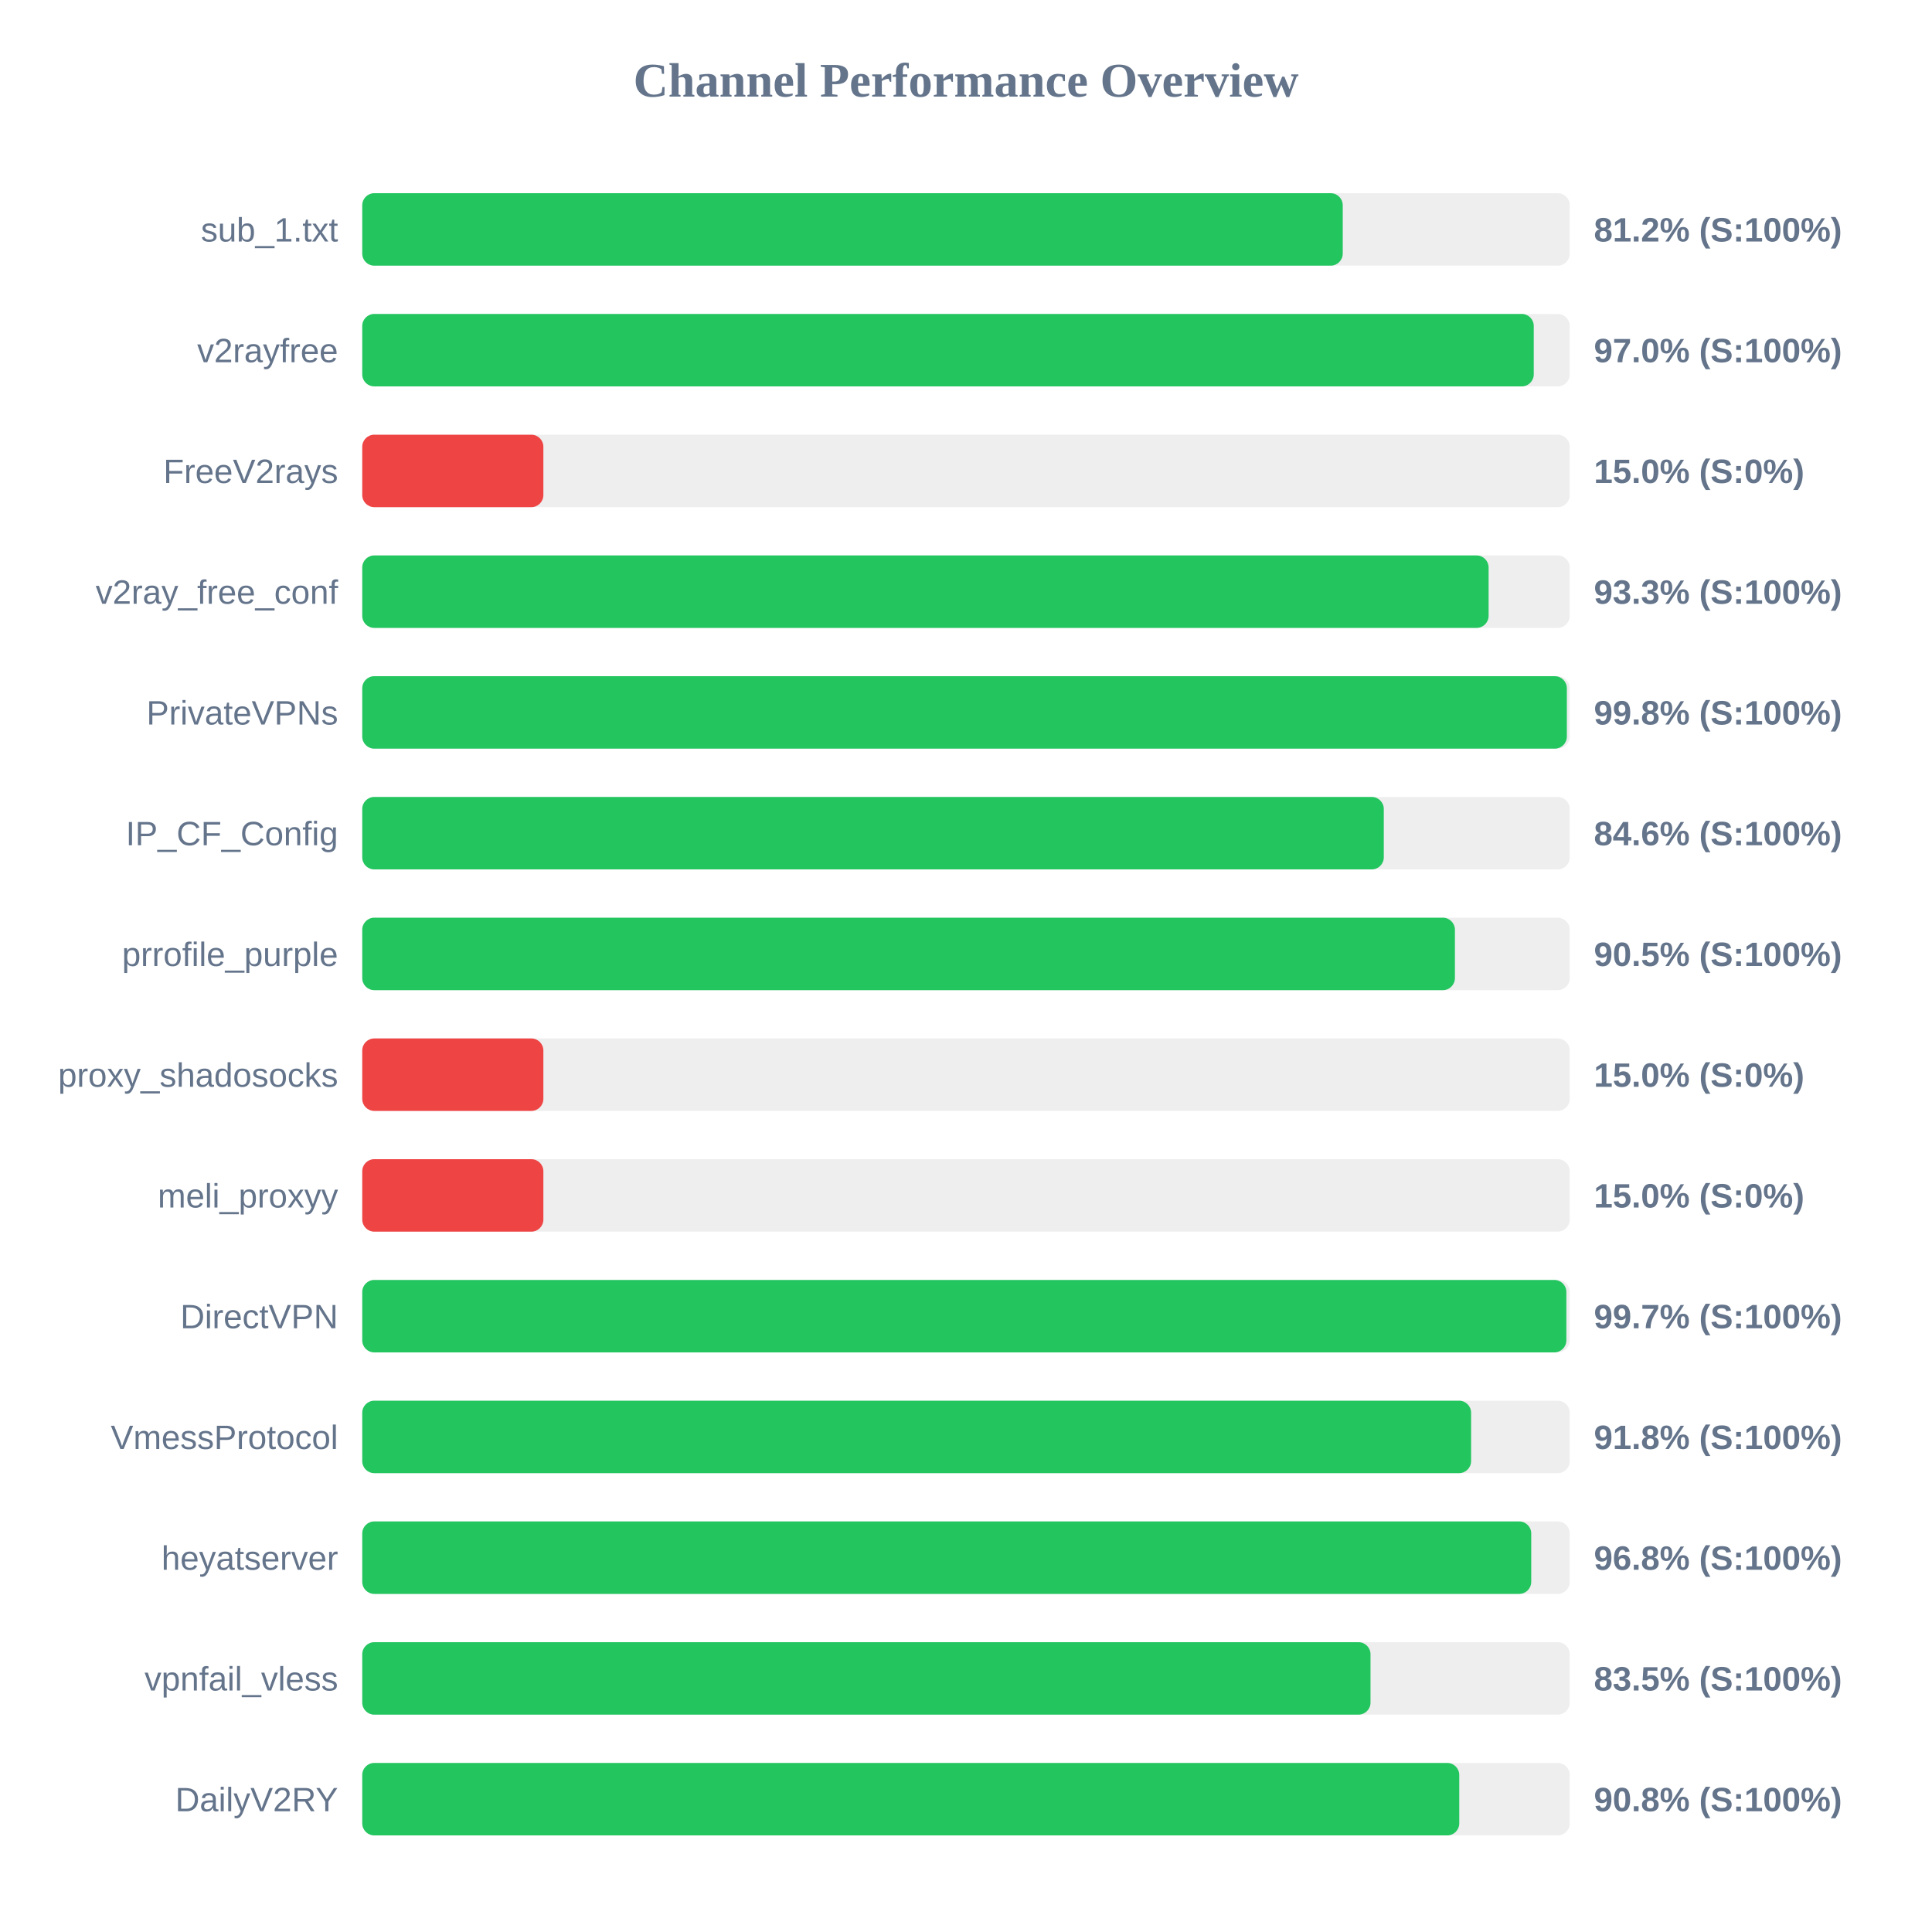
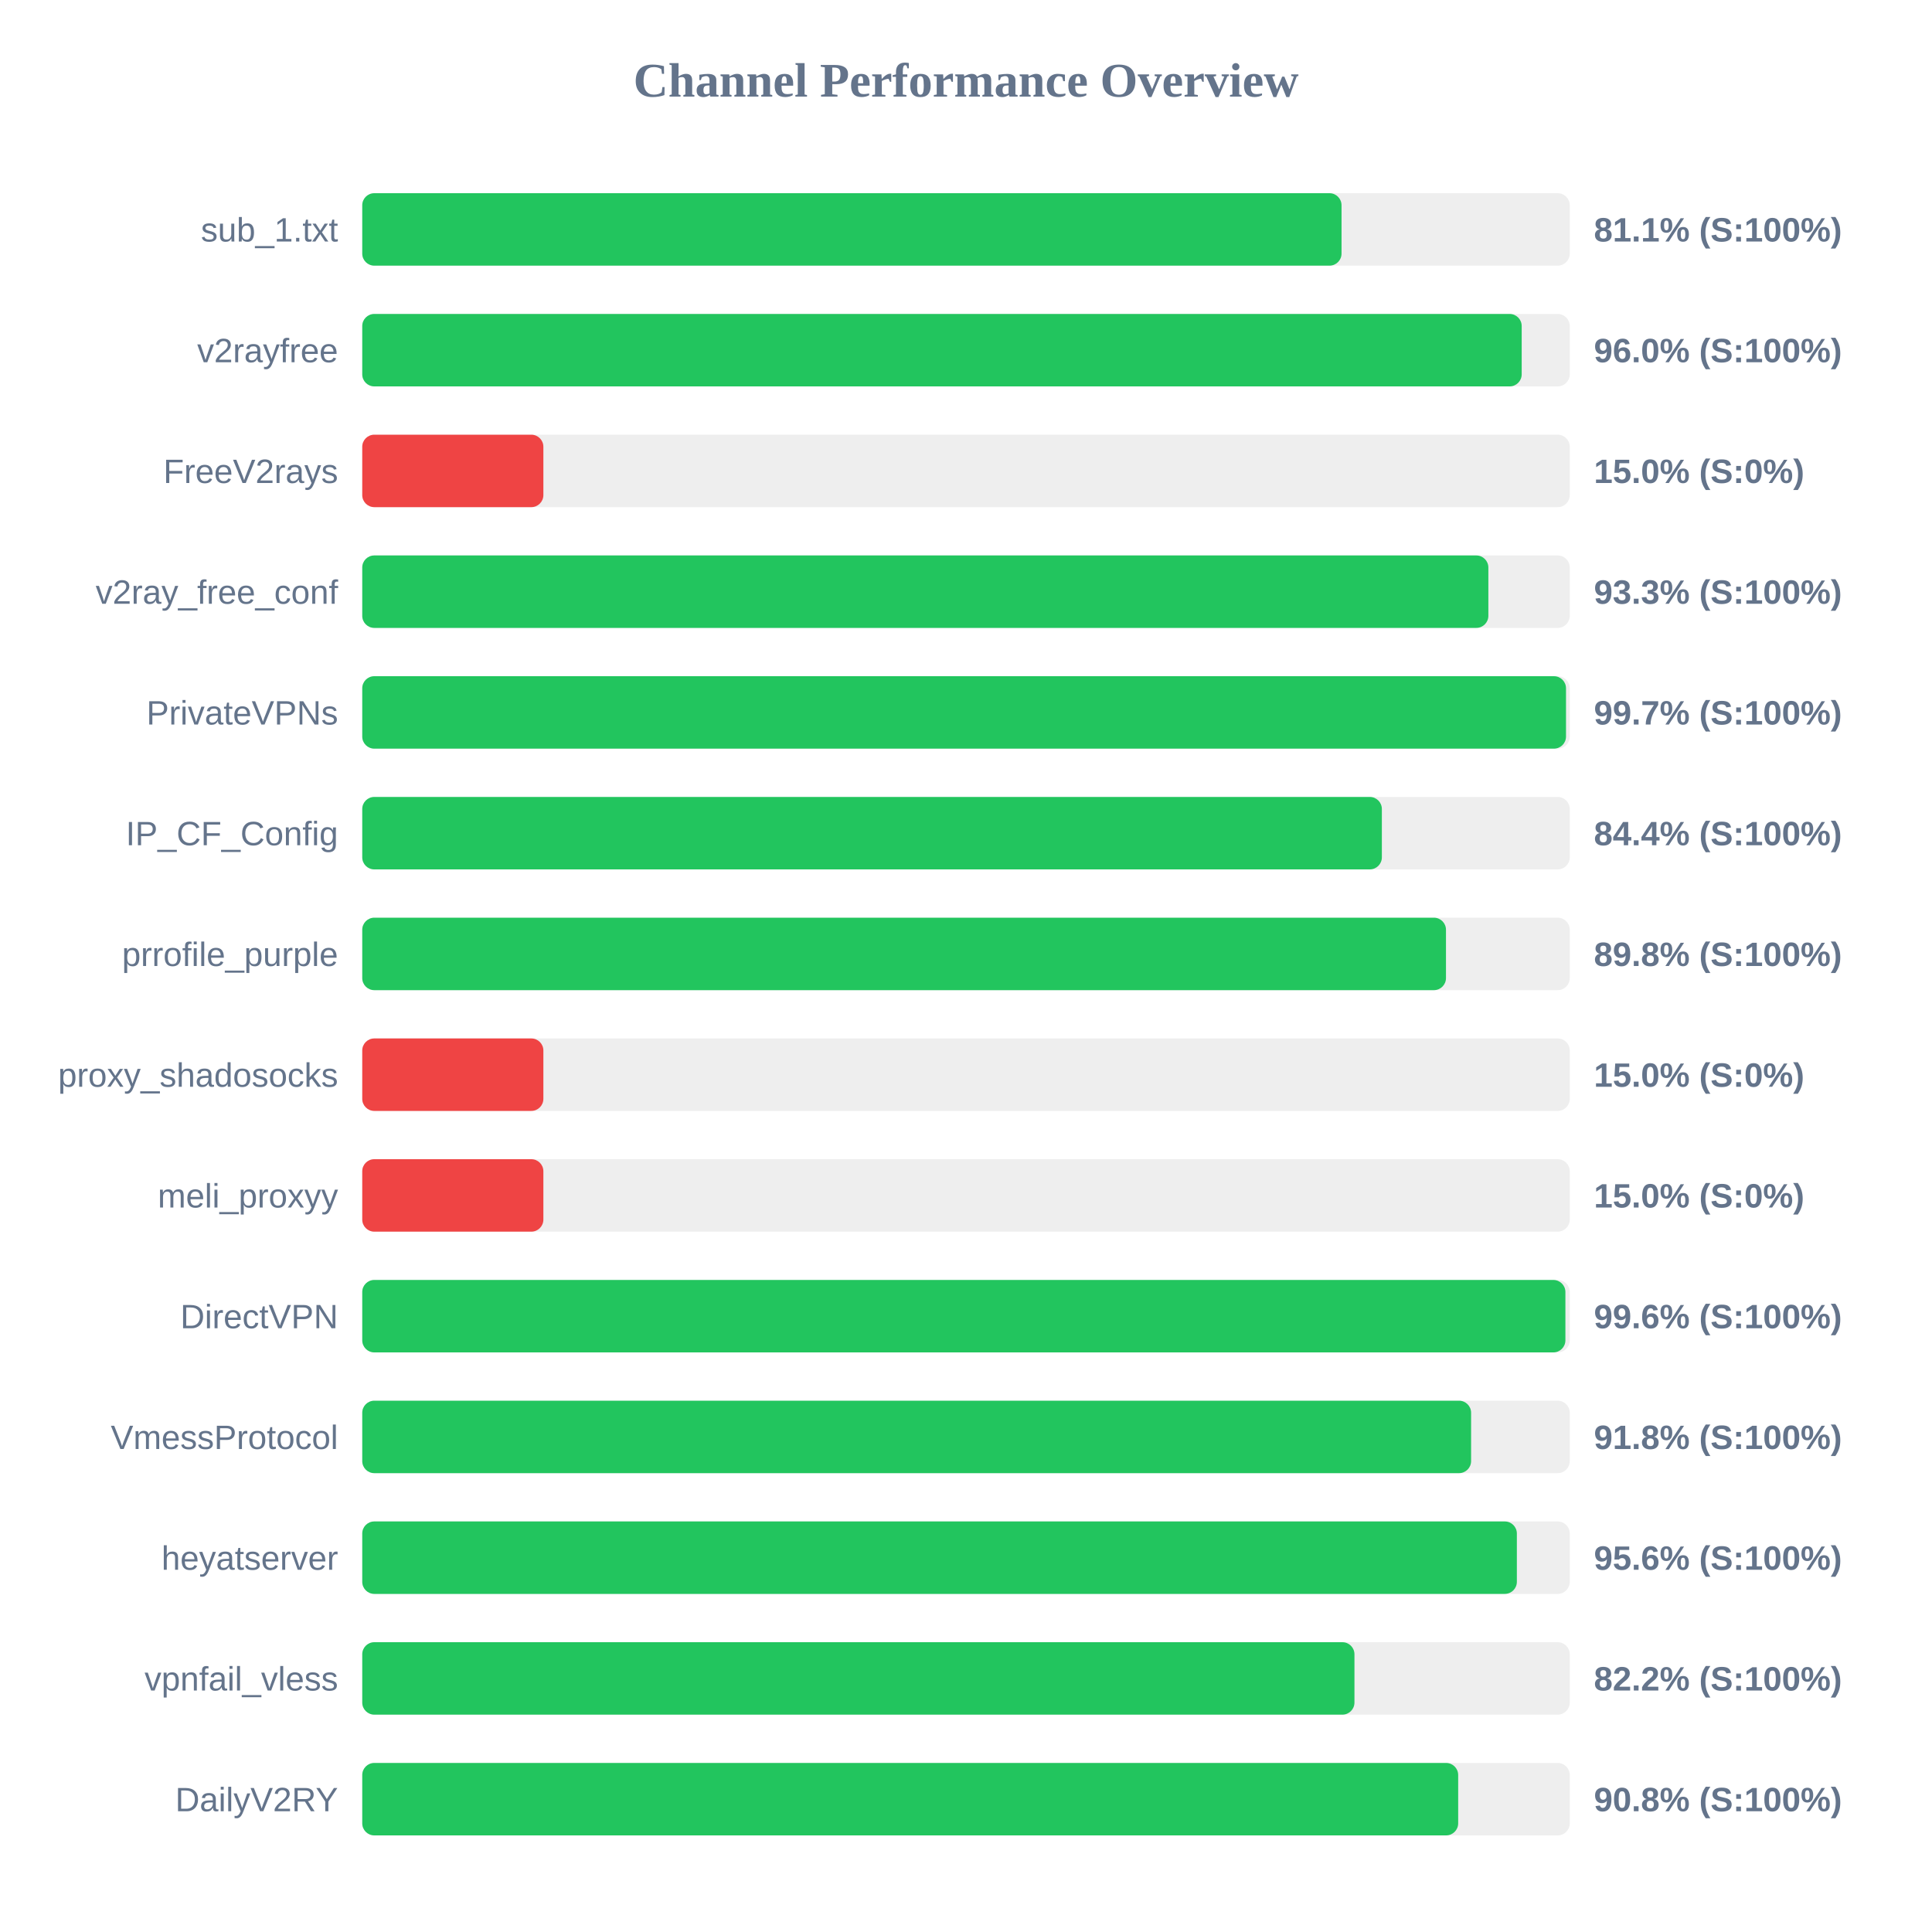
<svg xmlns="http://www.w3.org/2000/svg" width="800" height="800" version="1.1">
  <style>
        .row { font: 14px Arial; fill: #64748b; }
        .score { font: bold 14px Arial; fill: #64748b; }
    </style>
  <text x="400" y="40" text-anchor="middle" font-size="20px" font-weight="bold" fill="#64748b">Channel Performance Overview</text>
  <rect x="150" y="80" width="500" height="30" fill="#eee" rx="5" />
-   <rect x="150" y="80" width="406.0" height="30" fill="#22c55e" rx="5" />
+   <rect x="150" y="80" width="405.5" height="30" fill="#22c55e" rx="5" />
  <text x="140" y="100" text-anchor="end" class="row">sub_1.txt</text>
-   <text x="660" y="100" text-anchor="start" class="score">81.2% (S:100%)</text>
+   <text x="660" y="100" text-anchor="start" class="score">81.1% (S:100%)</text>
  <rect x="150" y="130" width="500" height="30" fill="#eee" rx="5" />
-   <rect x="150" y="130" width="485.1" height="30" fill="#22c55e" rx="5" />
+   <rect x="150" y="130" width="480.1" height="30" fill="#22c55e" rx="5" />
  <text x="140" y="150" text-anchor="end" class="row">v2rayfree</text>
-   <text x="660" y="150" text-anchor="start" class="score">97.0% (S:100%)</text>
+   <text x="660" y="150" text-anchor="start" class="score">96.0% (S:100%)</text>
  <rect x="150" y="180" width="500" height="30" fill="#eee" rx="5" />
  <rect x="150" y="180" width="75.0" height="30" fill="#ef4444" rx="5" />
  <text x="140" y="200" text-anchor="end" class="row">FreeV2rays</text>
  <text x="660" y="200" text-anchor="start" class="score">15.0% (S:0%)</text>
  <rect x="150" y="230" width="500" height="30" fill="#eee" rx="5" />
-   <rect x="150" y="230" width="466.4" height="30" fill="#22c55e" rx="5" />
+   <rect x="150" y="230" width="466.3" height="30" fill="#22c55e" rx="5" />
  <text x="140" y="250" text-anchor="end" class="row">v2ray_free_conf</text>
  <text x="660" y="250" text-anchor="start" class="score">93.3% (S:100%)</text>
  <rect x="150" y="280" width="500" height="30" fill="#eee" rx="5" />
-   <rect x="150" y="280" width="498.8" height="30" fill="#22c55e" rx="5" />
+   <rect x="150" y="280" width="498.45" height="30" fill="#22c55e" rx="5" />
  <text x="140" y="300" text-anchor="end" class="row">PrivateVPNs</text>
-   <text x="660" y="300" text-anchor="start" class="score">99.8% (S:100%)</text>
+   <text x="660" y="300" text-anchor="start" class="score">99.7% (S:100%)</text>
  <rect x="150" y="330" width="500" height="30" fill="#eee" rx="5" />
-   <rect x="150" y="330" width="423.0" height="30" fill="#22c55e" rx="5" />
+   <rect x="150" y="330" width="422.2" height="30" fill="#22c55e" rx="5" />
  <text x="140" y="350" text-anchor="end" class="row">IP_CF_Config</text>
-   <text x="660" y="350" text-anchor="start" class="score">84.6% (S:100%)</text>
+   <text x="660" y="350" text-anchor="start" class="score">84.4% (S:100%)</text>
  <rect x="150" y="380" width="500" height="30" fill="#eee" rx="5" />
-   <rect x="150" y="380" width="452.45" height="30" fill="#22c55e" rx="5" />
+   <rect x="150" y="380" width="448.75" height="30" fill="#22c55e" rx="5" />
  <text x="140" y="400" text-anchor="end" class="row">prrofile_purple</text>
-   <text x="660" y="400" text-anchor="start" class="score">90.5% (S:100%)</text>
+   <text x="660" y="400" text-anchor="start" class="score">89.8% (S:100%)</text>
  <rect x="150" y="430" width="500" height="30" fill="#eee" rx="5" />
  <rect x="150" y="430" width="75.0" height="30" fill="#ef4444" rx="5" />
  <text x="140" y="450" text-anchor="end" class="row">proxy_shadosocks</text>
  <text x="660" y="450" text-anchor="start" class="score">15.0% (S:0%)</text>
  <rect x="150" y="480" width="500" height="30" fill="#eee" rx="5" />
  <rect x="150" y="480" width="75.0" height="30" fill="#ef4444" rx="5" />
  <text x="140" y="500" text-anchor="end" class="row">meli_proxyy</text>
  <text x="660" y="500" text-anchor="start" class="score">15.0% (S:0%)</text>
  <rect x="150" y="530" width="500" height="30" fill="#eee" rx="5" />
-   <rect x="150" y="530" width="498.6" height="30" fill="#22c55e" rx="5" />
+   <rect x="150" y="530" width="498.2" height="30" fill="#22c55e" rx="5" />
  <text x="140" y="550" text-anchor="end" class="row">DirectVPN</text>
-   <text x="660" y="550" text-anchor="start" class="score">99.7% (S:100%)</text>
+   <text x="660" y="550" text-anchor="start" class="score">99.6% (S:100%)</text>
  <rect x="150" y="580" width="500" height="30" fill="#eee" rx="5" />
  <rect x="150" y="580" width="459.15" height="30" fill="#22c55e" rx="5" />
  <text x="140" y="600" text-anchor="end" class="row">VmessProtocol</text>
  <text x="660" y="600" text-anchor="start" class="score">91.8% (S:100%)</text>
  <rect x="150" y="630" width="500" height="30" fill="#eee" rx="5" />
-   <rect x="150" y="630" width="484.05" height="30" fill="#22c55e" rx="5" />
+   <rect x="150" y="630" width="478.1" height="30" fill="#22c55e" rx="5" />
  <text x="140" y="650" text-anchor="end" class="row">heyatserver</text>
-   <text x="660" y="650" text-anchor="start" class="score">96.8% (S:100%)</text>
+   <text x="660" y="650" text-anchor="start" class="score">95.6% (S:100%)</text>
  <rect x="150" y="680" width="500" height="30" fill="#eee" rx="5" />
-   <rect x="150" y="680" width="417.5" height="30" fill="#22c55e" rx="5" />
+   <rect x="150" y="680" width="410.85" height="30" fill="#22c55e" rx="5" />
  <text x="140" y="700" text-anchor="end" class="row">vpnfail_vless</text>
-   <text x="660" y="700" text-anchor="start" class="score">83.5% (S:100%)</text>
+   <text x="660" y="700" text-anchor="start" class="score">82.2% (S:100%)</text>
  <rect x="150" y="730" width="500" height="30" fill="#eee" rx="5" />
-   <rect x="150" y="730" width="454.25" height="30" fill="#22c55e" rx="5" />
+   <rect x="150" y="730" width="453.8" height="30" fill="#22c55e" rx="5" />
  <text x="140" y="750" text-anchor="end" class="row">DailyV2RY</text>
  <text x="660" y="750" text-anchor="start" class="score">90.8% (S:100%)</text>
</svg>
